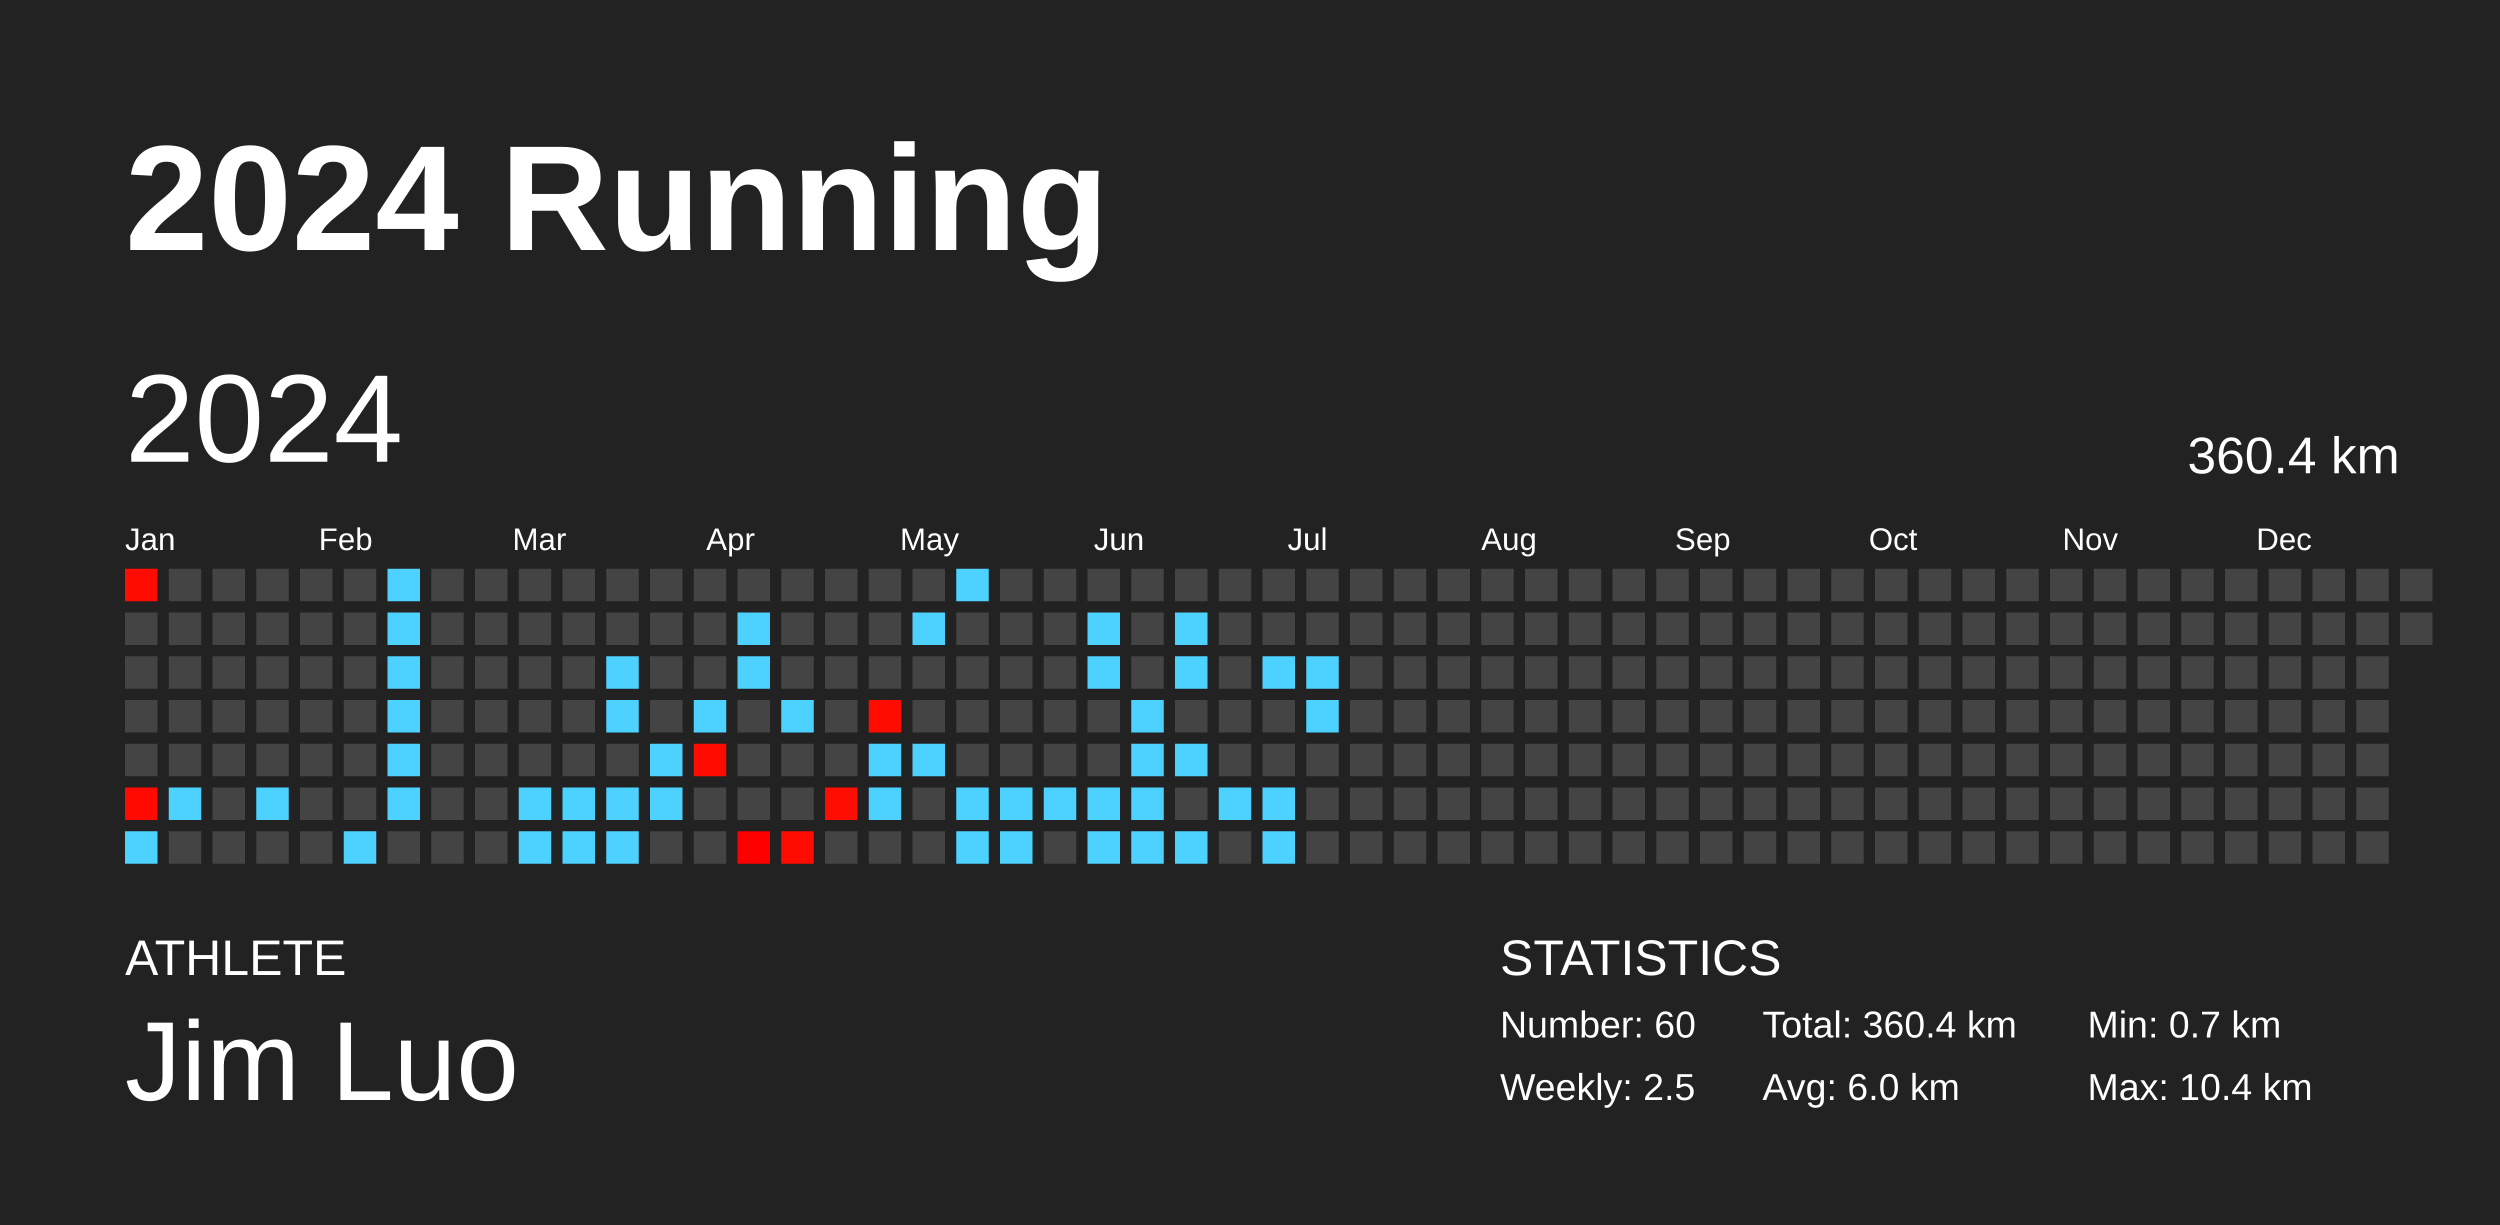
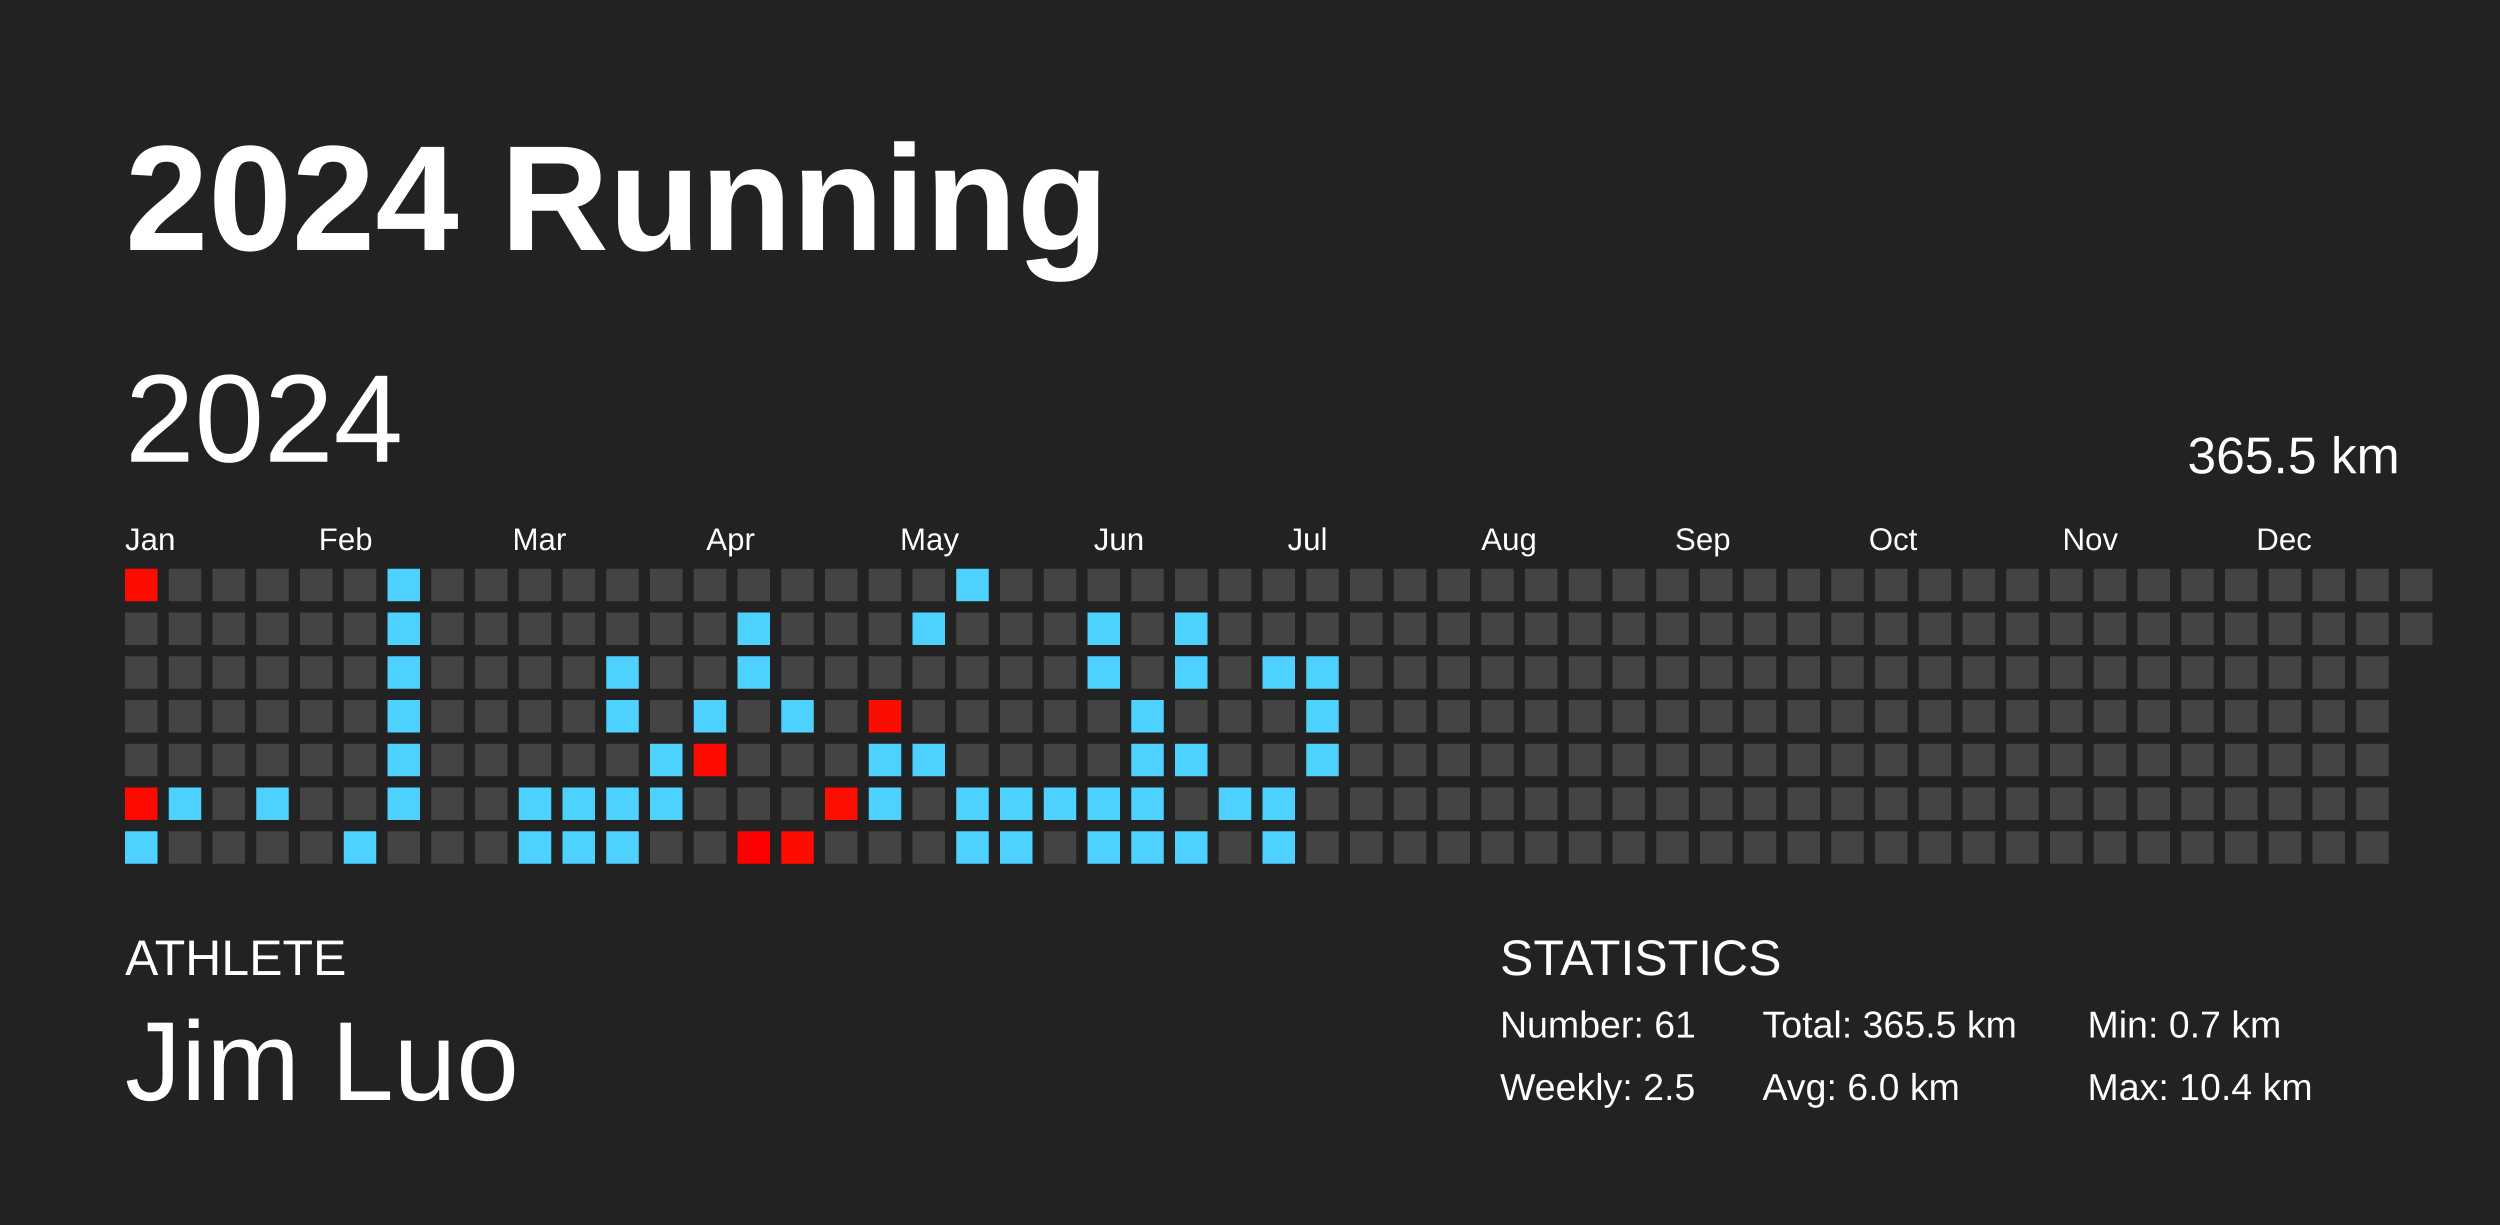
<svg xmlns="http://www.w3.org/2000/svg" baseProfile="full" height="98mm" version="1.1" viewBox="0,0,200,98" width="200mm">
  <defs />
  <rect fill="#222222" height="98" width="200" x="0" y="0" />
  <text fill="#FFFFFF" style="font-size:12px; font-family:Arial; font-weight:bold;" x="10" y="20">2024 Running</text>
  <text fill="#FFFFFF" style="font-size:4px; font-family:Arial" x="10" y="78">ATHLETE</text>
  <text fill="#FFFFFF" style="font-size:9px; font-family:Arial" x="10" y="88">Jim Luo</text>
  <text fill="#FFFFFF" style="font-size:4px; font-family:Arial" x="120" y="78">STATISTICS</text>
-   <text fill="#FFFFFF" style="font-size:3px; font-family:Arial" x="120" y="83">Number: 60</text>
+   <text fill="#FFFFFF" style="font-size:3px; font-family:Arial" x="120" y="83">Number: 61</text>
  <text fill="#FFFFFF" style="font-size:3px; font-family:Arial" x="120" y="88">Weekly: 2.5</text>
-   <text fill="#FFFFFF" style="font-size:3px; font-family:Arial" x="141" y="83">Total: 360.4 km</text>
+   <text fill="#FFFFFF" style="font-size:3px; font-family:Arial" x="141" y="83">Total: 365.5 km</text>
  <text fill="#FFFFFF" style="font-size:3px; font-family:Arial" x="141" y="88">Avg: 6.0 km</text>
  <text fill="#FFFFFF" style="font-size:3px; font-family:Arial" x="167" y="83">Min: 0.7 km</text>
  <text fill="#FFFFFF" style="font-size:3px; font-family:Arial" x="167" y="88">Max: 10.4 km</text>
  <text dominant-baseline="hanging" fill="#FFFFFF" style="font-size:10.0px; font-family:Arial;" x="10" y="30">2024</text>
-   <text dominant-baseline="hanging" fill="#FFFFFF" style="font-size:4.125px; font-family:Arial;" x="175" y="35">360.4 km</text>
+   <text dominant-baseline="hanging" fill="#FFFFFF" style="font-size:4.125px; font-family:Arial;" x="175" y="35">365.5 km</text>
  <text fill="#FFFFFF" style="font-size:2.5px; font-family:Arial" x="10.0" y="44">Jan</text>
  <text fill="#FFFFFF" style="font-size:2.5px; font-family:Arial" x="25.5" y="44">Feb</text>
  <text fill="#FFFFFF" style="font-size:2.5px; font-family:Arial" x="41.0" y="44">Mar</text>
  <text fill="#FFFFFF" style="font-size:2.5px; font-family:Arial" x="56.5" y="44">Apr</text>
  <text fill="#FFFFFF" style="font-size:2.5px; font-family:Arial" x="72.0" y="44">May</text>
  <text fill="#FFFFFF" style="font-size:2.5px; font-family:Arial" x="87.5" y="44">Jun</text>
  <text fill="#FFFFFF" style="font-size:2.5px; font-family:Arial" x="103.0" y="44">Jul</text>
  <text fill="#FFFFFF" style="font-size:2.5px; font-family:Arial" x="118.5" y="44">Aug</text>
  <text fill="#FFFFFF" style="font-size:2.5px; font-family:Arial" x="134.0" y="44">Sep</text>
  <text fill="#FFFFFF" style="font-size:2.5px; font-family:Arial" x="149.5" y="44">Oct</text>
  <text fill="#FFFFFF" style="font-size:2.5px; font-family:Arial" x="165.0" y="44">Nov</text>
  <text fill="#FFFFFF" style="font-size:2.5px; font-family:Arial" x="180.5" y="44">Dec</text>
  <rect fill="#ff0c00" height="2.6" width="2.6" x="10.0" y="45.5" />
  <rect fill="#444444" height="2.6" width="2.6" x="10.0" y="49.0" />
  <rect fill="#444444" height="2.6" width="2.6" x="10.0" y="52.5" />
  <rect fill="#444444" height="2.6" width="2.6" x="10.0" y="56.0" />
  <rect fill="#444444" height="2.6" width="2.6" x="10.0" y="59.5" />
  <rect fill="#ff0900" height="2.6" width="2.6" x="10.0" y="63.0" />
  <rect fill="#4dd2ff" height="2.6" width="2.6" x="10.0" y="66.5" />
  <rect fill="#444444" height="2.6" width="2.6" x="13.5" y="45.5" />
  <rect fill="#444444" height="2.6" width="2.6" x="13.5" y="49.0" />
  <rect fill="#444444" height="2.6" width="2.6" x="13.5" y="52.5" />
  <rect fill="#444444" height="2.6" width="2.6" x="13.5" y="56.0" />
  <rect fill="#444444" height="2.6" width="2.6" x="13.5" y="59.5" />
  <rect fill="#4dd2ff" height="2.6" width="2.6" x="13.5" y="63.0" />
  <rect fill="#444444" height="2.6" width="2.6" x="13.5" y="66.5" />
  <rect fill="#444444" height="2.6" width="2.6" x="17.0" y="45.5" />
  <rect fill="#444444" height="2.6" width="2.6" x="17.0" y="49.0" />
  <rect fill="#444444" height="2.6" width="2.6" x="17.0" y="52.5" />
  <rect fill="#444444" height="2.6" width="2.6" x="17.0" y="56.0" />
  <rect fill="#444444" height="2.6" width="2.6" x="17.0" y="59.5" />
  <rect fill="#444444" height="2.6" width="2.6" x="17.0" y="63.0" />
  <rect fill="#444444" height="2.6" width="2.6" x="17.0" y="66.5" />
  <rect fill="#444444" height="2.6" width="2.6" x="20.5" y="45.5" />
  <rect fill="#444444" height="2.6" width="2.6" x="20.5" y="49.0" />
  <rect fill="#444444" height="2.6" width="2.6" x="20.5" y="52.5" />
  <rect fill="#444444" height="2.6" width="2.6" x="20.5" y="56.0" />
  <rect fill="#444444" height="2.6" width="2.6" x="20.5" y="59.5" />
  <rect fill="#4dd2ff" height="2.6" width="2.6" x="20.5" y="63.0" />
  <rect fill="#444444" height="2.6" width="2.6" x="20.5" y="66.5" />
  <rect fill="#444444" height="2.6" width="2.6" x="24.0" y="45.5" />
  <rect fill="#444444" height="2.6" width="2.6" x="24.0" y="49.0" />
  <rect fill="#444444" height="2.6" width="2.6" x="24.0" y="52.5" />
  <rect fill="#444444" height="2.6" width="2.6" x="24.0" y="56.0" />
  <rect fill="#444444" height="2.6" width="2.6" x="24.0" y="59.5" />
  <rect fill="#444444" height="2.6" width="2.6" x="24.0" y="63.0" />
  <rect fill="#444444" height="2.6" width="2.6" x="24.0" y="66.5" />
  <rect fill="#444444" height="2.6" width="2.6" x="27.5" y="45.5" />
  <rect fill="#444444" height="2.6" width="2.6" x="27.5" y="49.0" />
  <rect fill="#444444" height="2.6" width="2.6" x="27.5" y="52.5" />
  <rect fill="#444444" height="2.6" width="2.6" x="27.5" y="56.0" />
  <rect fill="#444444" height="2.6" width="2.6" x="27.5" y="59.5" />
  <rect fill="#444444" height="2.6" width="2.6" x="27.5" y="63.0" />
  <rect fill="#4dd2ff" height="2.6" width="2.6" x="27.5" y="66.5" />
  <rect fill="#4dd2ff" height="2.6" width="2.6" x="31.0" y="45.5" />
  <rect fill="#4dd2ff" height="2.6" width="2.6" x="31.0" y="49.0" />
  <rect fill="#4dd2ff" height="2.6" width="2.6" x="31.0" y="52.5" />
  <rect fill="#4dd2ff" height="2.6" width="2.6" x="31.0" y="56.0" />
  <rect fill="#4dd2ff" height="2.6" width="2.6" x="31.0" y="59.5" />
  <rect fill="#4dd2ff" height="2.6" width="2.6" x="31.0" y="63.0" />
  <rect fill="#444444" height="2.6" width="2.6" x="31.0" y="66.5" />
  <rect fill="#444444" height="2.6" width="2.6" x="34.5" y="45.5" />
  <rect fill="#444444" height="2.6" width="2.6" x="34.5" y="49.0" />
  <rect fill="#444444" height="2.6" width="2.6" x="34.5" y="52.5" />
  <rect fill="#444444" height="2.6" width="2.6" x="34.5" y="56.0" />
  <rect fill="#444444" height="2.6" width="2.6" x="34.5" y="59.5" />
  <rect fill="#444444" height="2.6" width="2.6" x="34.5" y="63.0" />
  <rect fill="#444444" height="2.6" width="2.6" x="34.5" y="66.5" />
  <rect fill="#444444" height="2.6" width="2.6" x="38.0" y="45.5" />
  <rect fill="#444444" height="2.6" width="2.6" x="38.0" y="49.0" />
  <rect fill="#444444" height="2.6" width="2.6" x="38.0" y="52.5" />
  <rect fill="#444444" height="2.6" width="2.6" x="38.0" y="56.0" />
  <rect fill="#444444" height="2.6" width="2.6" x="38.0" y="59.5" />
  <rect fill="#444444" height="2.6" width="2.6" x="38.0" y="63.0" />
  <rect fill="#444444" height="2.6" width="2.6" x="38.0" y="66.5" />
  <rect fill="#444444" height="2.6" width="2.6" x="41.5" y="45.5" />
  <rect fill="#444444" height="2.6" width="2.6" x="41.5" y="49.0" />
  <rect fill="#444444" height="2.6" width="2.6" x="41.5" y="52.5" />
  <rect fill="#444444" height="2.6" width="2.6" x="41.5" y="56.0" />
  <rect fill="#444444" height="2.6" width="2.6" x="41.5" y="59.5" />
  <rect fill="#4dd2ff" height="2.6" width="2.6" x="41.5" y="63.0" />
  <rect fill="#4dd2ff" height="2.6" width="2.6" x="41.5" y="66.5" />
  <rect fill="#444444" height="2.6" width="2.6" x="45.0" y="45.5" />
  <rect fill="#444444" height="2.6" width="2.6" x="45.0" y="49.0" />
  <rect fill="#444444" height="2.6" width="2.6" x="45.0" y="52.5" />
  <rect fill="#444444" height="2.6" width="2.6" x="45.0" y="56.0" />
  <rect fill="#444444" height="2.6" width="2.6" x="45.0" y="59.5" />
  <rect fill="#4dd2ff" height="2.6" width="2.6" x="45.0" y="63.0" />
  <rect fill="#4dd2ff" height="2.6" width="2.6" x="45.0" y="66.5" />
  <rect fill="#444444" height="2.6" width="2.6" x="48.5" y="45.5" />
  <rect fill="#444444" height="2.6" width="2.6" x="48.5" y="49.0" />
  <rect fill="#4dd2ff" height="2.6" width="2.6" x="48.5" y="52.5" />
  <rect fill="#4dd2ff" height="2.6" width="2.6" x="48.5" y="56.0" />
  <rect fill="#444444" height="2.6" width="2.6" x="48.5" y="59.5" />
  <rect fill="#4dd2ff" height="2.6" width="2.6" x="48.5" y="63.0" />
  <rect fill="#4dd2ff" height="2.6" width="2.6" x="48.5" y="66.5" />
  <rect fill="#444444" height="2.6" width="2.6" x="52.0" y="45.5" />
  <rect fill="#444444" height="2.6" width="2.6" x="52.0" y="49.0" />
  <rect fill="#444444" height="2.6" width="2.6" x="52.0" y="52.5" />
  <rect fill="#444444" height="2.6" width="2.6" x="52.0" y="56.0" />
  <rect fill="#4dd2ff" height="2.6" width="2.6" x="52.0" y="59.5" />
  <rect fill="#4dd2ff" height="2.6" width="2.6" x="52.0" y="63.0" />
  <rect fill="#444444" height="2.6" width="2.6" x="52.0" y="66.5" />
  <rect fill="#444444" height="2.6" width="2.6" x="55.5" y="45.5" />
  <rect fill="#444444" height="2.6" width="2.6" x="55.5" y="49.0" />
  <rect fill="#444444" height="2.6" width="2.6" x="55.5" y="52.5" />
  <rect fill="#4dd2ff" height="2.6" width="2.6" x="55.5" y="56.0" />
  <rect fill="#ff0b00" height="2.6" width="2.6" x="55.5" y="59.5" />
  <rect fill="#444444" height="2.6" width="2.6" x="55.5" y="63.0" />
  <rect fill="#444444" height="2.6" width="2.6" x="55.5" y="66.5" />
  <rect fill="#444444" height="2.6" width="2.6" x="59.0" y="45.5" />
  <rect fill="#4dd2ff" height="2.6" width="2.6" x="59.0" y="49.0" />
  <rect fill="#4dd2ff" height="2.6" width="2.6" x="59.0" y="52.5" />
  <rect fill="#444444" height="2.6" width="2.6" x="59.0" y="56.0" />
  <rect fill="#444444" height="2.6" width="2.6" x="59.0" y="59.5" />
  <rect fill="#444444" height="2.6" width="2.6" x="59.0" y="63.0" />
  <rect fill="#ff0000" height="2.6" width="2.6" x="59.0" y="66.5" />
  <rect fill="#444444" height="2.6" width="2.6" x="62.5" y="45.5" />
  <rect fill="#444444" height="2.6" width="2.6" x="62.5" y="49.0" />
  <rect fill="#444444" height="2.6" width="2.6" x="62.5" y="52.5" />
  <rect fill="#4dd2ff" height="2.6" width="2.6" x="62.5" y="56.0" />
  <rect fill="#444444" height="2.6" width="2.6" x="62.5" y="59.5" />
  <rect fill="#444444" height="2.6" width="2.6" x="62.5" y="63.0" />
  <rect fill="#ff0c00" height="2.6" width="2.6" x="62.5" y="66.5" />
  <rect fill="#444444" height="2.6" width="2.6" x="66.0" y="45.5" />
  <rect fill="#444444" height="2.6" width="2.6" x="66.0" y="49.0" />
  <rect fill="#444444" height="2.6" width="2.6" x="66.0" y="52.5" />
  <rect fill="#444444" height="2.6" width="2.6" x="66.0" y="56.0" />
  <rect fill="#444444" height="2.6" width="2.6" x="66.0" y="59.5" />
  <rect fill="#ff0d00" height="2.6" width="2.6" x="66.0" y="63.0" />
  <rect fill="#444444" height="2.6" width="2.6" x="66.0" y="66.5" />
  <rect fill="#444444" height="2.6" width="2.6" x="69.5" y="45.5" />
  <rect fill="#444444" height="2.6" width="2.6" x="69.5" y="49.0" />
  <rect fill="#444444" height="2.6" width="2.6" x="69.5" y="52.5" />
  <rect fill="#ff0c00" height="2.6" width="2.6" x="69.5" y="56.0" />
  <rect fill="#4dd2ff" height="2.6" width="2.6" x="69.5" y="59.5" />
  <rect fill="#4dd2ff" height="2.6" width="2.6" x="69.5" y="63.0" />
  <rect fill="#444444" height="2.6" width="2.6" x="69.5" y="66.5" />
  <rect fill="#444444" height="2.6" width="2.6" x="73.0" y="45.5" />
  <rect fill="#4dd2ff" height="2.6" width="2.6" x="73.0" y="49.0" />
  <rect fill="#444444" height="2.6" width="2.6" x="73.0" y="52.5" />
  <rect fill="#444444" height="2.6" width="2.6" x="73.0" y="56.0" />
  <rect fill="#4dd2ff" height="2.6" width="2.6" x="73.0" y="59.5" />
  <rect fill="#444444" height="2.6" width="2.6" x="73.0" y="63.0" />
  <rect fill="#444444" height="2.6" width="2.6" x="73.0" y="66.5" />
  <rect fill="#4dd2ff" height="2.6" width="2.6" x="76.5" y="45.5" />
  <rect fill="#444444" height="2.6" width="2.6" x="76.5" y="49.0" />
  <rect fill="#444444" height="2.6" width="2.6" x="76.5" y="52.5" />
  <rect fill="#444444" height="2.6" width="2.6" x="76.5" y="56.0" />
  <rect fill="#444444" height="2.6" width="2.6" x="76.5" y="59.5" />
  <rect fill="#4dd2ff" height="2.6" width="2.6" x="76.5" y="63.0" />
  <rect fill="#4dd2ff" height="2.6" width="2.6" x="76.5" y="66.5" />
  <rect fill="#444444" height="2.6" width="2.6" x="80.0" y="45.5" />
  <rect fill="#444444" height="2.6" width="2.6" x="80.0" y="49.0" />
  <rect fill="#444444" height="2.6" width="2.6" x="80.0" y="52.5" />
  <rect fill="#444444" height="2.6" width="2.6" x="80.0" y="56.0" />
  <rect fill="#444444" height="2.6" width="2.6" x="80.0" y="59.5" />
  <rect fill="#4dd2ff" height="2.6" width="2.6" x="80.0" y="63.0" />
  <rect fill="#4dd2ff" height="2.6" width="2.6" x="80.0" y="66.5" />
  <rect fill="#444444" height="2.6" width="2.6" x="83.5" y="45.5" />
  <rect fill="#444444" height="2.6" width="2.6" x="83.5" y="49.0" />
  <rect fill="#444444" height="2.6" width="2.6" x="83.5" y="52.5" />
  <rect fill="#444444" height="2.6" width="2.6" x="83.5" y="56.0" />
  <rect fill="#444444" height="2.6" width="2.6" x="83.5" y="59.5" />
  <rect fill="#4dd2ff" height="2.6" width="2.6" x="83.5" y="63.0" />
  <rect fill="#444444" height="2.6" width="2.6" x="83.5" y="66.5" />
  <rect fill="#444444" height="2.6" width="2.6" x="87.0" y="45.5" />
  <rect fill="#4dd2ff" height="2.6" width="2.6" x="87.0" y="49.0" />
  <rect fill="#4dd2ff" height="2.6" width="2.6" x="87.0" y="52.5" />
  <rect fill="#444444" height="2.6" width="2.6" x="87.0" y="56.0" />
  <rect fill="#444444" height="2.6" width="2.6" x="87.0" y="59.5" />
  <rect fill="#4dd2ff" height="2.6" width="2.6" x="87.0" y="63.0" />
  <rect fill="#4dd2ff" height="2.6" width="2.6" x="87.0" y="66.5" />
  <rect fill="#444444" height="2.6" width="2.6" x="90.5" y="45.5" />
  <rect fill="#444444" height="2.6" width="2.6" x="90.5" y="49.0" />
  <rect fill="#444444" height="2.6" width="2.6" x="90.5" y="52.5" />
  <rect fill="#4dd2ff" height="2.6" width="2.6" x="90.5" y="56.0" />
  <rect fill="#4dd2ff" height="2.6" width="2.6" x="90.5" y="59.5" />
  <rect fill="#4dd2ff" height="2.6" width="2.6" x="90.5" y="63.0" />
  <rect fill="#4dd2ff" height="2.6" width="2.6" x="90.5" y="66.5" />
  <rect fill="#444444" height="2.6" width="2.6" x="94.0" y="45.5" />
  <rect fill="#4dd2ff" height="2.6" width="2.6" x="94.0" y="49.0" />
  <rect fill="#4dd2ff" height="2.6" width="2.6" x="94.0" y="52.5" />
  <rect fill="#444444" height="2.6" width="2.6" x="94.0" y="56.0" />
  <rect fill="#4dd2ff" height="2.6" width="2.6" x="94.0" y="59.5" />
  <rect fill="#444444" height="2.6" width="2.6" x="94.0" y="63.0" />
  <rect fill="#4dd2ff" height="2.6" width="2.6" x="94.0" y="66.5" />
  <rect fill="#444444" height="2.6" width="2.6" x="97.5" y="45.5" />
  <rect fill="#444444" height="2.6" width="2.6" x="97.5" y="49.0" />
  <rect fill="#444444" height="2.6" width="2.6" x="97.5" y="52.5" />
  <rect fill="#444444" height="2.6" width="2.6" x="97.5" y="56.0" />
  <rect fill="#444444" height="2.6" width="2.6" x="97.5" y="59.5" />
  <rect fill="#4dd2ff" height="2.6" width="2.6" x="97.5" y="63.0" />
  <rect fill="#444444" height="2.6" width="2.6" x="97.5" y="66.5" />
  <rect fill="#444444" height="2.6" width="2.6" x="101.0" y="45.5" />
  <rect fill="#444444" height="2.6" width="2.6" x="101.0" y="49.0" />
  <rect fill="#4dd2ff" height="2.6" width="2.6" x="101.0" y="52.5" />
  <rect fill="#444444" height="2.6" width="2.6" x="101.0" y="56.0" />
  <rect fill="#444444" height="2.6" width="2.6" x="101.0" y="59.5" />
  <rect fill="#4dd2ff" height="2.6" width="2.6" x="101.0" y="63.0" />
  <rect fill="#4dd2ff" height="2.6" width="2.6" x="101.0" y="66.5" />
  <rect fill="#444444" height="2.6" width="2.6" x="104.5" y="45.5" />
  <rect fill="#444444" height="2.6" width="2.6" x="104.5" y="49.0" />
  <rect fill="#4dd2ff" height="2.6" width="2.6" x="104.5" y="52.5" />
  <rect fill="#4dd2ff" height="2.6" width="2.6" x="104.5" y="56.0" />
-   <rect fill="#444444" height="2.6" width="2.6" x="104.5" y="59.5" />
+   <rect fill="#4dd2ff" height="2.6" width="2.6" x="104.5" y="59.5" />
  <rect fill="#444444" height="2.6" width="2.6" x="104.5" y="63.0" />
  <rect fill="#444444" height="2.6" width="2.6" x="104.5" y="66.5" />
  <rect fill="#444444" height="2.6" width="2.6" x="108.0" y="45.5" />
  <rect fill="#444444" height="2.6" width="2.6" x="108.0" y="49.0" />
  <rect fill="#444444" height="2.6" width="2.6" x="108.0" y="52.5" />
  <rect fill="#444444" height="2.6" width="2.6" x="108.0" y="56.0" />
  <rect fill="#444444" height="2.6" width="2.6" x="108.0" y="59.5" />
  <rect fill="#444444" height="2.6" width="2.6" x="108.0" y="63.0" />
  <rect fill="#444444" height="2.6" width="2.6" x="108.0" y="66.5" />
  <rect fill="#444444" height="2.6" width="2.6" x="111.5" y="45.5" />
  <rect fill="#444444" height="2.6" width="2.6" x="111.5" y="49.0" />
  <rect fill="#444444" height="2.6" width="2.6" x="111.5" y="52.5" />
  <rect fill="#444444" height="2.6" width="2.6" x="111.5" y="56.0" />
  <rect fill="#444444" height="2.6" width="2.6" x="111.5" y="59.5" />
  <rect fill="#444444" height="2.6" width="2.6" x="111.5" y="63.0" />
  <rect fill="#444444" height="2.6" width="2.6" x="111.5" y="66.5" />
  <rect fill="#444444" height="2.6" width="2.6" x="115.0" y="45.5" />
  <rect fill="#444444" height="2.6" width="2.6" x="115.0" y="49.0" />
  <rect fill="#444444" height="2.6" width="2.6" x="115.0" y="52.5" />
  <rect fill="#444444" height="2.6" width="2.6" x="115.0" y="56.0" />
  <rect fill="#444444" height="2.6" width="2.6" x="115.0" y="59.5" />
  <rect fill="#444444" height="2.6" width="2.6" x="115.0" y="63.0" />
  <rect fill="#444444" height="2.6" width="2.6" x="115.0" y="66.5" />
  <rect fill="#444444" height="2.6" width="2.6" x="118.5" y="45.5" />
  <rect fill="#444444" height="2.6" width="2.6" x="118.5" y="49.0" />
  <rect fill="#444444" height="2.6" width="2.6" x="118.5" y="52.5" />
  <rect fill="#444444" height="2.6" width="2.6" x="118.5" y="56.0" />
  <rect fill="#444444" height="2.6" width="2.6" x="118.5" y="59.5" />
  <rect fill="#444444" height="2.6" width="2.6" x="118.5" y="63.0" />
  <rect fill="#444444" height="2.6" width="2.6" x="118.5" y="66.5" />
  <rect fill="#444444" height="2.6" width="2.6" x="122.0" y="45.5" />
  <rect fill="#444444" height="2.6" width="2.6" x="122.0" y="49.0" />
  <rect fill="#444444" height="2.6" width="2.6" x="122.0" y="52.5" />
  <rect fill="#444444" height="2.6" width="2.6" x="122.0" y="56.0" />
  <rect fill="#444444" height="2.6" width="2.6" x="122.0" y="59.5" />
  <rect fill="#444444" height="2.6" width="2.6" x="122.0" y="63.0" />
  <rect fill="#444444" height="2.6" width="2.6" x="122.0" y="66.5" />
  <rect fill="#444444" height="2.6" width="2.6" x="125.5" y="45.5" />
  <rect fill="#444444" height="2.6" width="2.6" x="125.5" y="49.0" />
  <rect fill="#444444" height="2.6" width="2.6" x="125.5" y="52.5" />
  <rect fill="#444444" height="2.6" width="2.6" x="125.5" y="56.0" />
  <rect fill="#444444" height="2.6" width="2.6" x="125.5" y="59.5" />
  <rect fill="#444444" height="2.6" width="2.6" x="125.5" y="63.0" />
  <rect fill="#444444" height="2.6" width="2.6" x="125.5" y="66.5" />
  <rect fill="#444444" height="2.6" width="2.6" x="129.0" y="45.5" />
  <rect fill="#444444" height="2.6" width="2.6" x="129.0" y="49.0" />
  <rect fill="#444444" height="2.6" width="2.6" x="129.0" y="52.5" />
  <rect fill="#444444" height="2.6" width="2.6" x="129.0" y="56.0" />
  <rect fill="#444444" height="2.6" width="2.6" x="129.0" y="59.5" />
  <rect fill="#444444" height="2.6" width="2.6" x="129.0" y="63.0" />
  <rect fill="#444444" height="2.6" width="2.6" x="129.0" y="66.5" />
  <rect fill="#444444" height="2.6" width="2.6" x="132.5" y="45.5" />
  <rect fill="#444444" height="2.6" width="2.6" x="132.5" y="49.0" />
  <rect fill="#444444" height="2.6" width="2.6" x="132.5" y="52.5" />
  <rect fill="#444444" height="2.6" width="2.6" x="132.5" y="56.0" />
  <rect fill="#444444" height="2.6" width="2.6" x="132.5" y="59.5" />
  <rect fill="#444444" height="2.6" width="2.6" x="132.5" y="63.0" />
  <rect fill="#444444" height="2.6" width="2.6" x="132.5" y="66.5" />
  <rect fill="#444444" height="2.6" width="2.6" x="136.0" y="45.5" />
  <rect fill="#444444" height="2.6" width="2.6" x="136.0" y="49.0" />
  <rect fill="#444444" height="2.6" width="2.6" x="136.0" y="52.5" />
  <rect fill="#444444" height="2.6" width="2.6" x="136.0" y="56.0" />
  <rect fill="#444444" height="2.6" width="2.6" x="136.0" y="59.5" />
  <rect fill="#444444" height="2.6" width="2.6" x="136.0" y="63.0" />
  <rect fill="#444444" height="2.6" width="2.6" x="136.0" y="66.5" />
  <rect fill="#444444" height="2.6" width="2.6" x="139.5" y="45.5" />
  <rect fill="#444444" height="2.6" width="2.6" x="139.5" y="49.0" />
  <rect fill="#444444" height="2.6" width="2.6" x="139.5" y="52.5" />
  <rect fill="#444444" height="2.6" width="2.6" x="139.5" y="56.0" />
  <rect fill="#444444" height="2.6" width="2.6" x="139.5" y="59.5" />
  <rect fill="#444444" height="2.6" width="2.6" x="139.5" y="63.0" />
  <rect fill="#444444" height="2.6" width="2.6" x="139.5" y="66.5" />
  <rect fill="#444444" height="2.6" width="2.6" x="143.0" y="45.5" />
  <rect fill="#444444" height="2.6" width="2.6" x="143.0" y="49.0" />
  <rect fill="#444444" height="2.6" width="2.6" x="143.0" y="52.5" />
  <rect fill="#444444" height="2.6" width="2.6" x="143.0" y="56.0" />
  <rect fill="#444444" height="2.6" width="2.6" x="143.0" y="59.5" />
  <rect fill="#444444" height="2.6" width="2.6" x="143.0" y="63.0" />
  <rect fill="#444444" height="2.6" width="2.6" x="143.0" y="66.5" />
  <rect fill="#444444" height="2.6" width="2.6" x="146.5" y="45.5" />
  <rect fill="#444444" height="2.6" width="2.6" x="146.5" y="49.0" />
  <rect fill="#444444" height="2.6" width="2.6" x="146.5" y="52.5" />
  <rect fill="#444444" height="2.6" width="2.6" x="146.5" y="56.0" />
  <rect fill="#444444" height="2.6" width="2.6" x="146.5" y="59.5" />
  <rect fill="#444444" height="2.6" width="2.6" x="146.5" y="63.0" />
  <rect fill="#444444" height="2.6" width="2.6" x="146.5" y="66.5" />
  <rect fill="#444444" height="2.6" width="2.6" x="150.0" y="45.5" />
  <rect fill="#444444" height="2.6" width="2.6" x="150.0" y="49.0" />
  <rect fill="#444444" height="2.6" width="2.6" x="150.0" y="52.5" />
  <rect fill="#444444" height="2.6" width="2.6" x="150.0" y="56.0" />
  <rect fill="#444444" height="2.6" width="2.6" x="150.0" y="59.5" />
  <rect fill="#444444" height="2.6" width="2.6" x="150.0" y="63.0" />
  <rect fill="#444444" height="2.6" width="2.6" x="150.0" y="66.5" />
  <rect fill="#444444" height="2.6" width="2.6" x="153.5" y="45.5" />
  <rect fill="#444444" height="2.6" width="2.6" x="153.5" y="49.0" />
  <rect fill="#444444" height="2.6" width="2.6" x="153.5" y="52.5" />
  <rect fill="#444444" height="2.6" width="2.6" x="153.5" y="56.0" />
  <rect fill="#444444" height="2.6" width="2.6" x="153.5" y="59.5" />
  <rect fill="#444444" height="2.6" width="2.6" x="153.5" y="63.0" />
  <rect fill="#444444" height="2.6" width="2.6" x="153.5" y="66.5" />
  <rect fill="#444444" height="2.6" width="2.6" x="157.0" y="45.5" />
  <rect fill="#444444" height="2.6" width="2.6" x="157.0" y="49.0" />
  <rect fill="#444444" height="2.6" width="2.6" x="157.0" y="52.5" />
  <rect fill="#444444" height="2.6" width="2.6" x="157.0" y="56.0" />
  <rect fill="#444444" height="2.6" width="2.6" x="157.0" y="59.5" />
  <rect fill="#444444" height="2.6" width="2.6" x="157.0" y="63.0" />
  <rect fill="#444444" height="2.6" width="2.6" x="157.0" y="66.5" />
  <rect fill="#444444" height="2.6" width="2.6" x="160.5" y="45.5" />
  <rect fill="#444444" height="2.6" width="2.6" x="160.5" y="49.0" />
  <rect fill="#444444" height="2.6" width="2.6" x="160.5" y="52.5" />
  <rect fill="#444444" height="2.6" width="2.6" x="160.5" y="56.0" />
  <rect fill="#444444" height="2.6" width="2.6" x="160.5" y="59.5" />
  <rect fill="#444444" height="2.6" width="2.6" x="160.5" y="63.0" />
  <rect fill="#444444" height="2.6" width="2.6" x="160.5" y="66.5" />
  <rect fill="#444444" height="2.6" width="2.6" x="164.0" y="45.5" />
  <rect fill="#444444" height="2.6" width="2.6" x="164.0" y="49.0" />
  <rect fill="#444444" height="2.6" width="2.6" x="164.0" y="52.5" />
  <rect fill="#444444" height="2.6" width="2.6" x="164.0" y="56.0" />
  <rect fill="#444444" height="2.6" width="2.6" x="164.0" y="59.5" />
  <rect fill="#444444" height="2.6" width="2.6" x="164.0" y="63.0" />
  <rect fill="#444444" height="2.6" width="2.6" x="164.0" y="66.5" />
  <rect fill="#444444" height="2.6" width="2.6" x="167.5" y="45.5" />
  <rect fill="#444444" height="2.6" width="2.6" x="167.5" y="49.0" />
  <rect fill="#444444" height="2.6" width="2.6" x="167.5" y="52.5" />
  <rect fill="#444444" height="2.6" width="2.6" x="167.5" y="56.0" />
  <rect fill="#444444" height="2.6" width="2.6" x="167.5" y="59.5" />
  <rect fill="#444444" height="2.6" width="2.6" x="167.5" y="63.0" />
  <rect fill="#444444" height="2.6" width="2.6" x="167.5" y="66.5" />
  <rect fill="#444444" height="2.6" width="2.6" x="171.0" y="45.5" />
  <rect fill="#444444" height="2.6" width="2.6" x="171.0" y="49.0" />
  <rect fill="#444444" height="2.6" width="2.6" x="171.0" y="52.5" />
  <rect fill="#444444" height="2.6" width="2.6" x="171.0" y="56.0" />
  <rect fill="#444444" height="2.6" width="2.6" x="171.0" y="59.5" />
  <rect fill="#444444" height="2.6" width="2.6" x="171.0" y="63.0" />
  <rect fill="#444444" height="2.6" width="2.6" x="171.0" y="66.5" />
  <rect fill="#444444" height="2.6" width="2.6" x="174.5" y="45.5" />
  <rect fill="#444444" height="2.6" width="2.6" x="174.5" y="49.0" />
  <rect fill="#444444" height="2.6" width="2.6" x="174.5" y="52.5" />
  <rect fill="#444444" height="2.6" width="2.6" x="174.5" y="56.0" />
  <rect fill="#444444" height="2.6" width="2.6" x="174.5" y="59.5" />
  <rect fill="#444444" height="2.6" width="2.6" x="174.5" y="63.0" />
  <rect fill="#444444" height="2.6" width="2.6" x="174.5" y="66.5" />
  <rect fill="#444444" height="2.6" width="2.6" x="178.0" y="45.5" />
  <rect fill="#444444" height="2.6" width="2.6" x="178.0" y="49.0" />
  <rect fill="#444444" height="2.6" width="2.6" x="178.0" y="52.5" />
  <rect fill="#444444" height="2.6" width="2.6" x="178.0" y="56.0" />
  <rect fill="#444444" height="2.6" width="2.6" x="178.0" y="59.5" />
  <rect fill="#444444" height="2.6" width="2.6" x="178.0" y="63.0" />
  <rect fill="#444444" height="2.6" width="2.6" x="178.0" y="66.5" />
  <rect fill="#444444" height="2.6" width="2.6" x="181.5" y="45.5" />
  <rect fill="#444444" height="2.6" width="2.6" x="181.5" y="49.0" />
  <rect fill="#444444" height="2.6" width="2.6" x="181.5" y="52.5" />
  <rect fill="#444444" height="2.6" width="2.6" x="181.5" y="56.0" />
  <rect fill="#444444" height="2.6" width="2.6" x="181.5" y="59.5" />
  <rect fill="#444444" height="2.6" width="2.6" x="181.5" y="63.0" />
  <rect fill="#444444" height="2.6" width="2.6" x="181.5" y="66.5" />
  <rect fill="#444444" height="2.6" width="2.6" x="185.0" y="45.5" />
  <rect fill="#444444" height="2.6" width="2.6" x="185.0" y="49.0" />
  <rect fill="#444444" height="2.6" width="2.6" x="185.0" y="52.5" />
  <rect fill="#444444" height="2.6" width="2.6" x="185.0" y="56.0" />
  <rect fill="#444444" height="2.6" width="2.6" x="185.0" y="59.5" />
  <rect fill="#444444" height="2.6" width="2.6" x="185.0" y="63.0" />
  <rect fill="#444444" height="2.6" width="2.6" x="185.0" y="66.5" />
  <rect fill="#444444" height="2.6" width="2.6" x="188.5" y="45.5" />
  <rect fill="#444444" height="2.6" width="2.6" x="188.5" y="49.0" />
  <rect fill="#444444" height="2.6" width="2.6" x="188.5" y="52.5" />
  <rect fill="#444444" height="2.6" width="2.6" x="188.5" y="56.0" />
  <rect fill="#444444" height="2.6" width="2.6" x="188.5" y="59.5" />
  <rect fill="#444444" height="2.6" width="2.6" x="188.5" y="63.0" />
  <rect fill="#444444" height="2.6" width="2.6" x="188.5" y="66.5" />
  <rect fill="#444444" height="2.6" width="2.6" x="192.0" y="45.5" />
  <rect fill="#444444" height="2.6" width="2.6" x="192.0" y="49.0" />
</svg>
